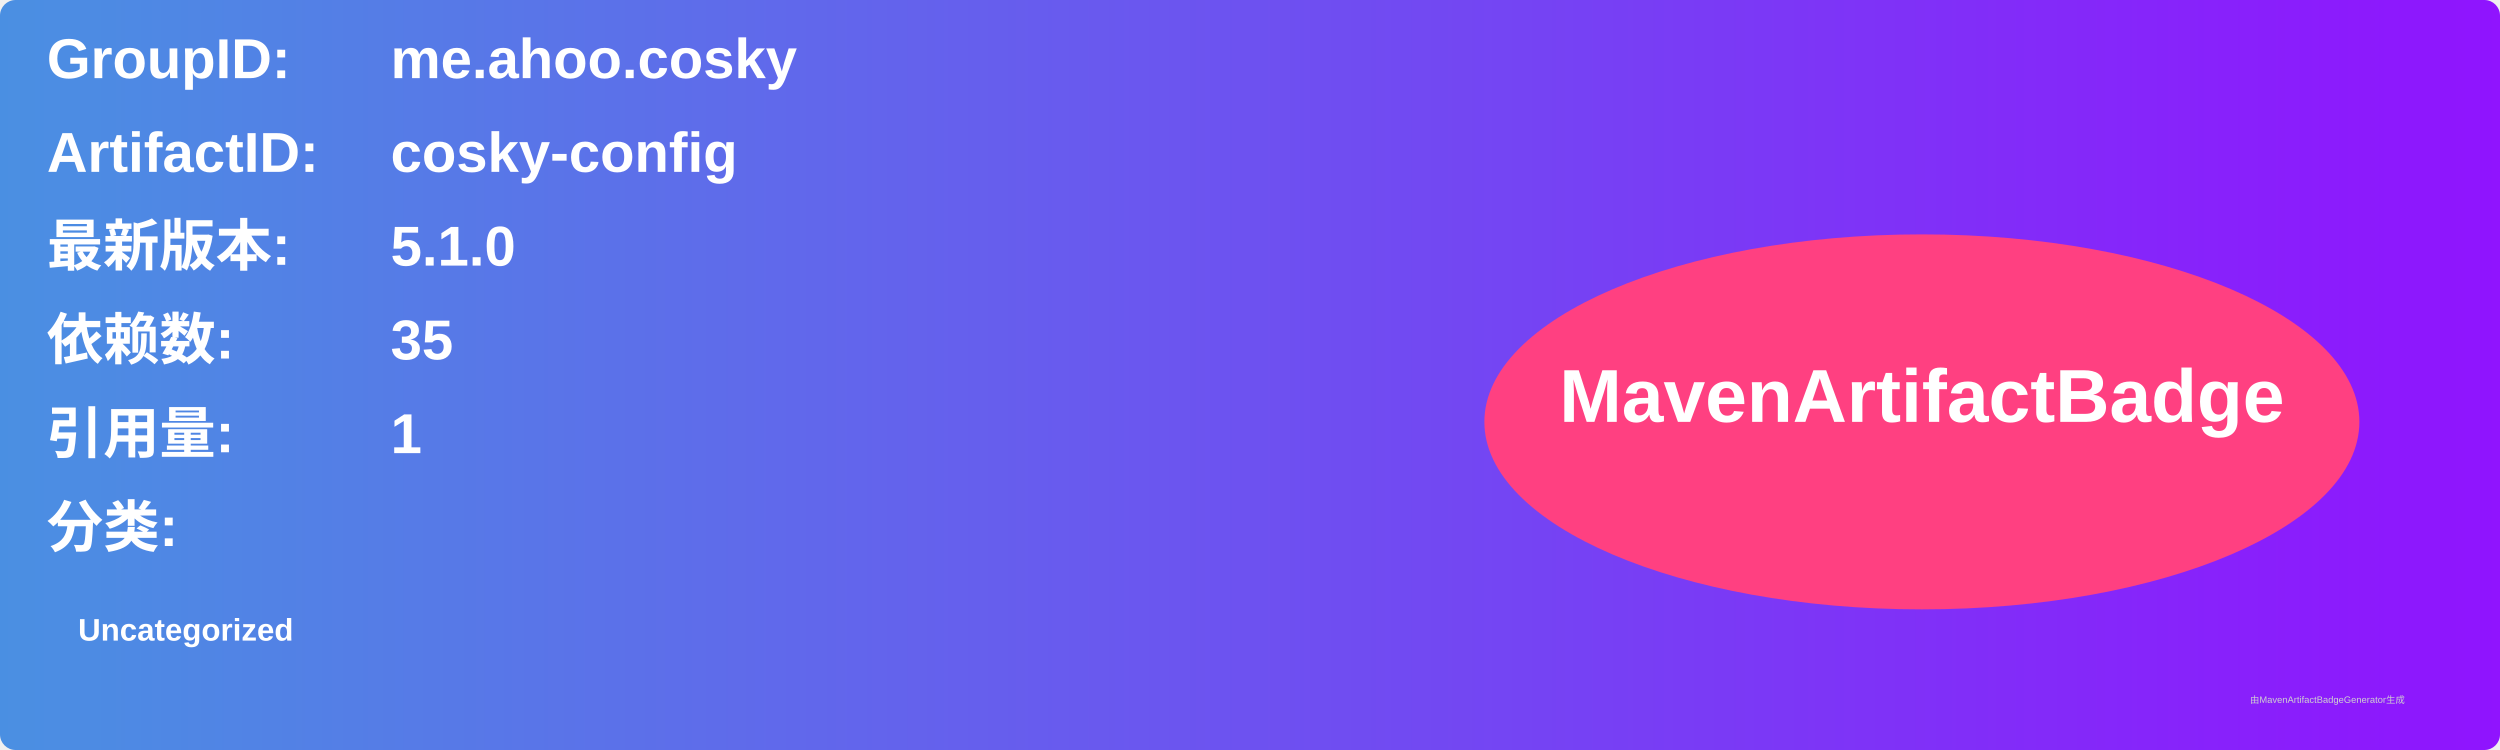
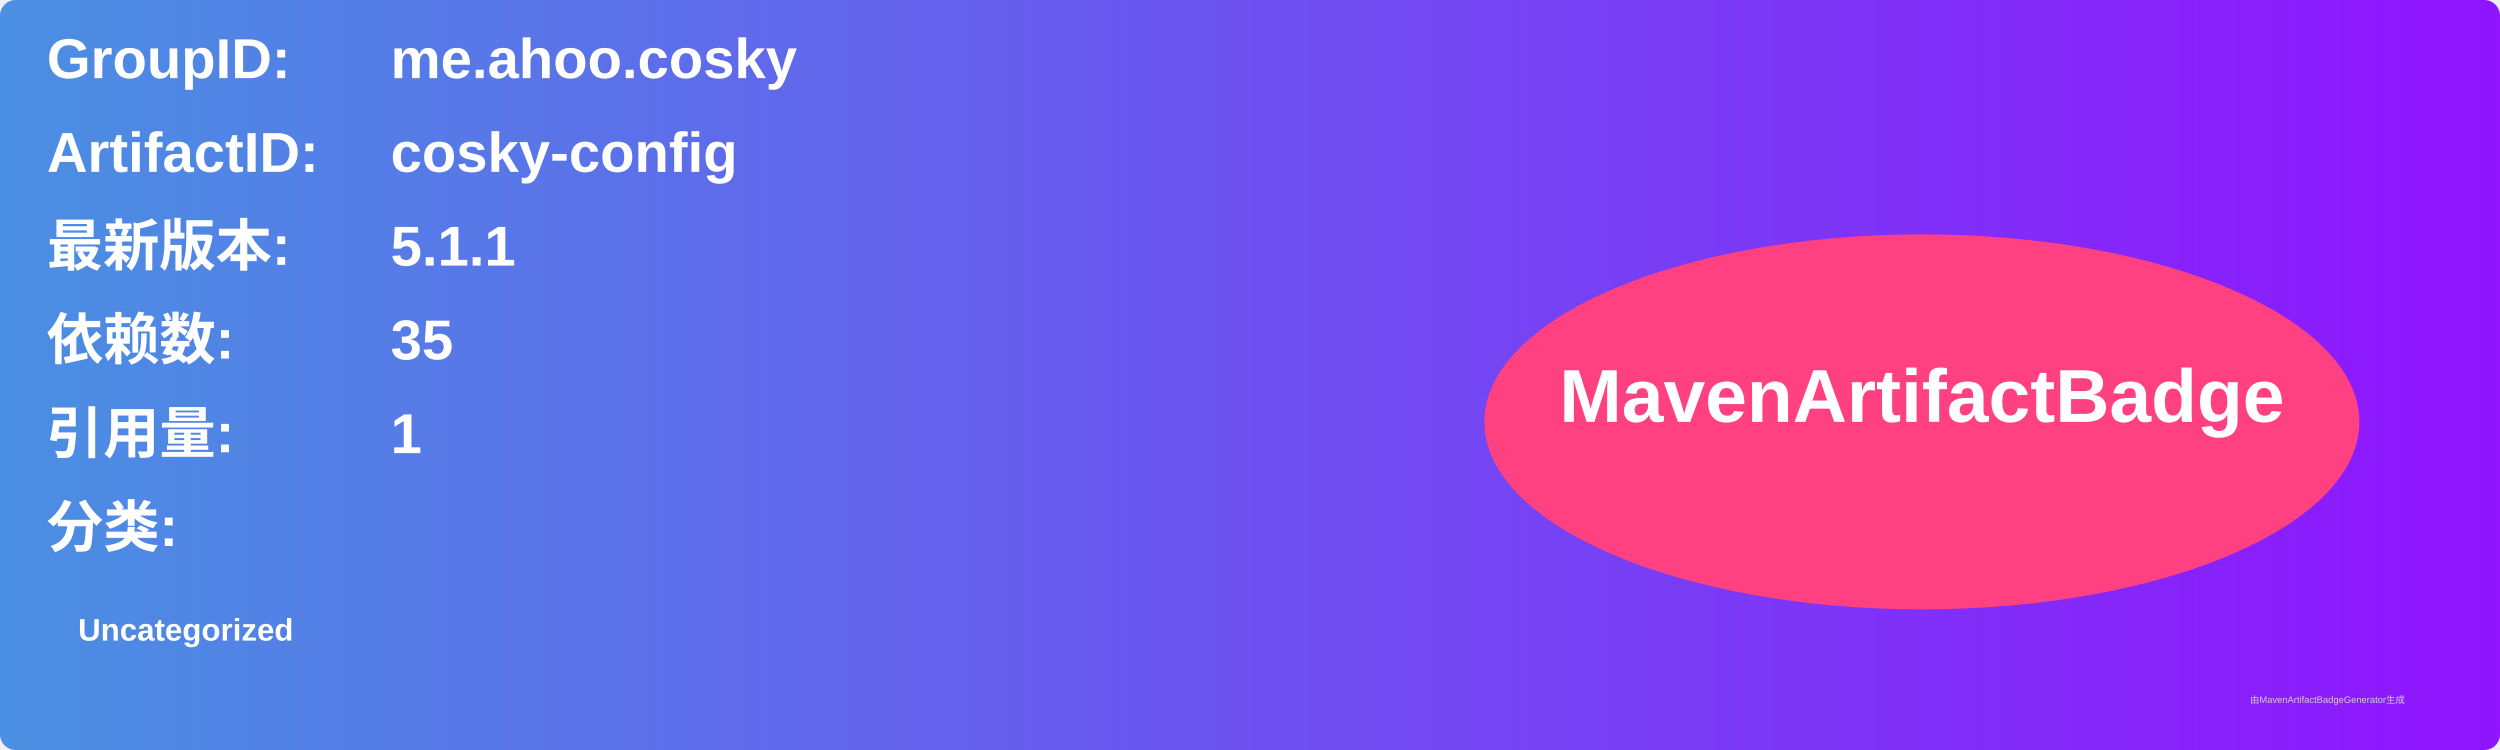
<svg xmlns="http://www.w3.org/2000/svg" width="800" height="240" viewBox="0 0 800 240">
  <linearGradient id="grad" x1="0%" y1="0%" x2="100%" y2="0%">
    <stop offset="0%" stop-color="#4a90e2" />
    <stop offset="100%" stop-color="#9013fe" />
  </linearGradient>
  <rect width="100%" height="100%" rx="5" ry="5" fill="url(#grad)" />
  <g transform="translate(15, 15)">
    <text x="0" y="10" font-family="Arial" font-size="18" fill="white" font-weight="bold" width="260">GroupID:</text>
    <text x="110" y="10" font-family="Arial" font-size="18" fill="white" font-weight="bold" width="460">me.ahoo.cosky</text>
    <text x="0" y="40" font-family="Arial" font-size="18" fill="white" font-weight="bold" width="260">ArtifactID:</text>
    <text x="110" y="40" font-family="Arial" font-size="18" fill="white" font-weight="bold" width="460">cosky-config</text>
    <text x="0" y="70" font-family="Arial" font-size="18" fill="white" font-weight="bold">最新版本:</text>
    <text x="110" y="70" font-family="Arial" font-size="18" fill="white" font-weight="bold">
-       <tspan font-weight="bold">5.1.0</tspan>
+       <tspan font-weight="bold">5.1.1</tspan>
    </text>
    <text x="0" y="100" font-family="Arial" font-size="18" fill="white" font-weight="bold">依赖数: </text>
    <text x="110" y="100" font-family="Arial" font-size="18" fill="white">
      <tspan font-weight="bold">35</tspan>
    </text>
    <text x="0" y="130" font-family="Arial" font-size="18" fill="white" font-weight="bold">引用量: </text>
    <text x="110" y="130" font-family="Arial" font-size="18" fill="white">
      <tspan font-weight="bold">1</tspan>
    </text>
    <text x="0" y="160" font-family="Arial" font-size="18" fill="white" font-weight="bold">分类:</text>
    <text x="10" y="190" font-family="Arial" font-size="10" fill="white">
      <tspan font-weight="bold">Uncategorized</tspan>
    </text>
    <ellipse cx="600" cy="120" rx="140" ry="60" fill="#ff4081" />
    <text x="600" y="120" text-anchor="middle" font-family="Arial" font-size="24" fill="white" font-weight="bold">MavenArtifactBadge</text>
  </g>
  <text x="720" y="225" font-family="Arial" font-size="3" fill="#d0d0d0">由MavenArtifactBadgeGenerator生成</text>
</svg>
